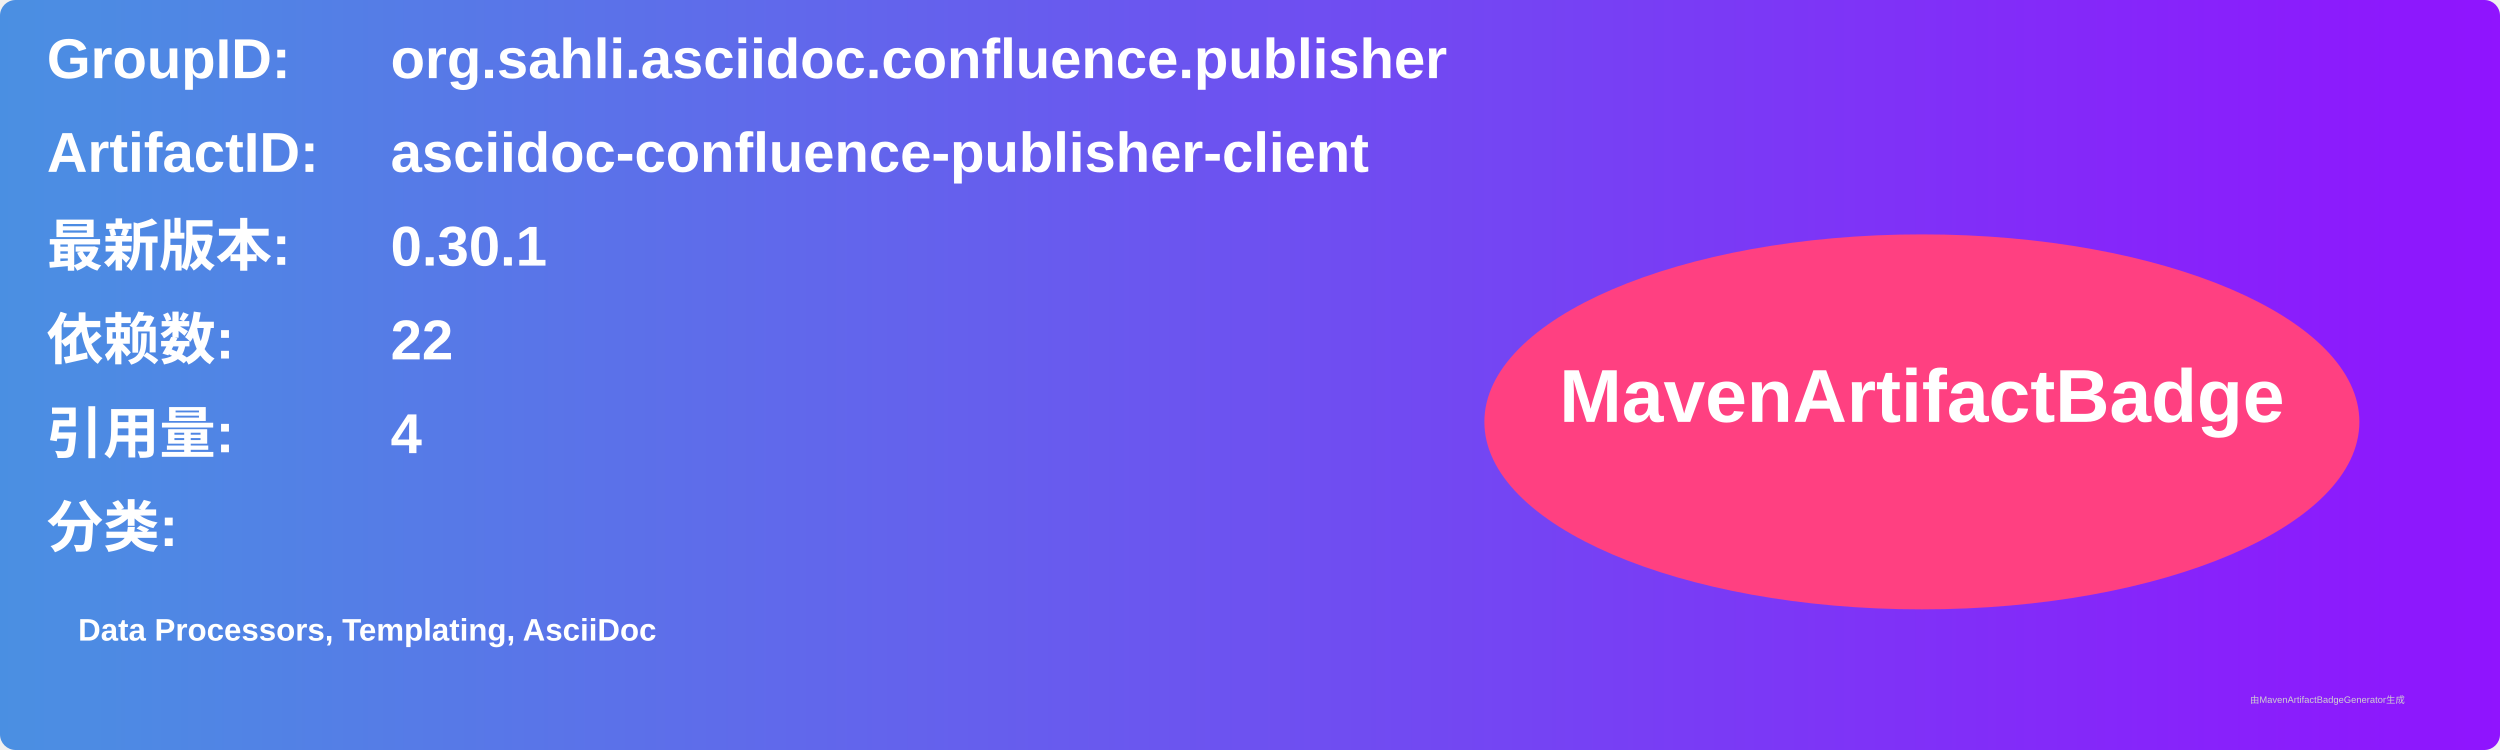
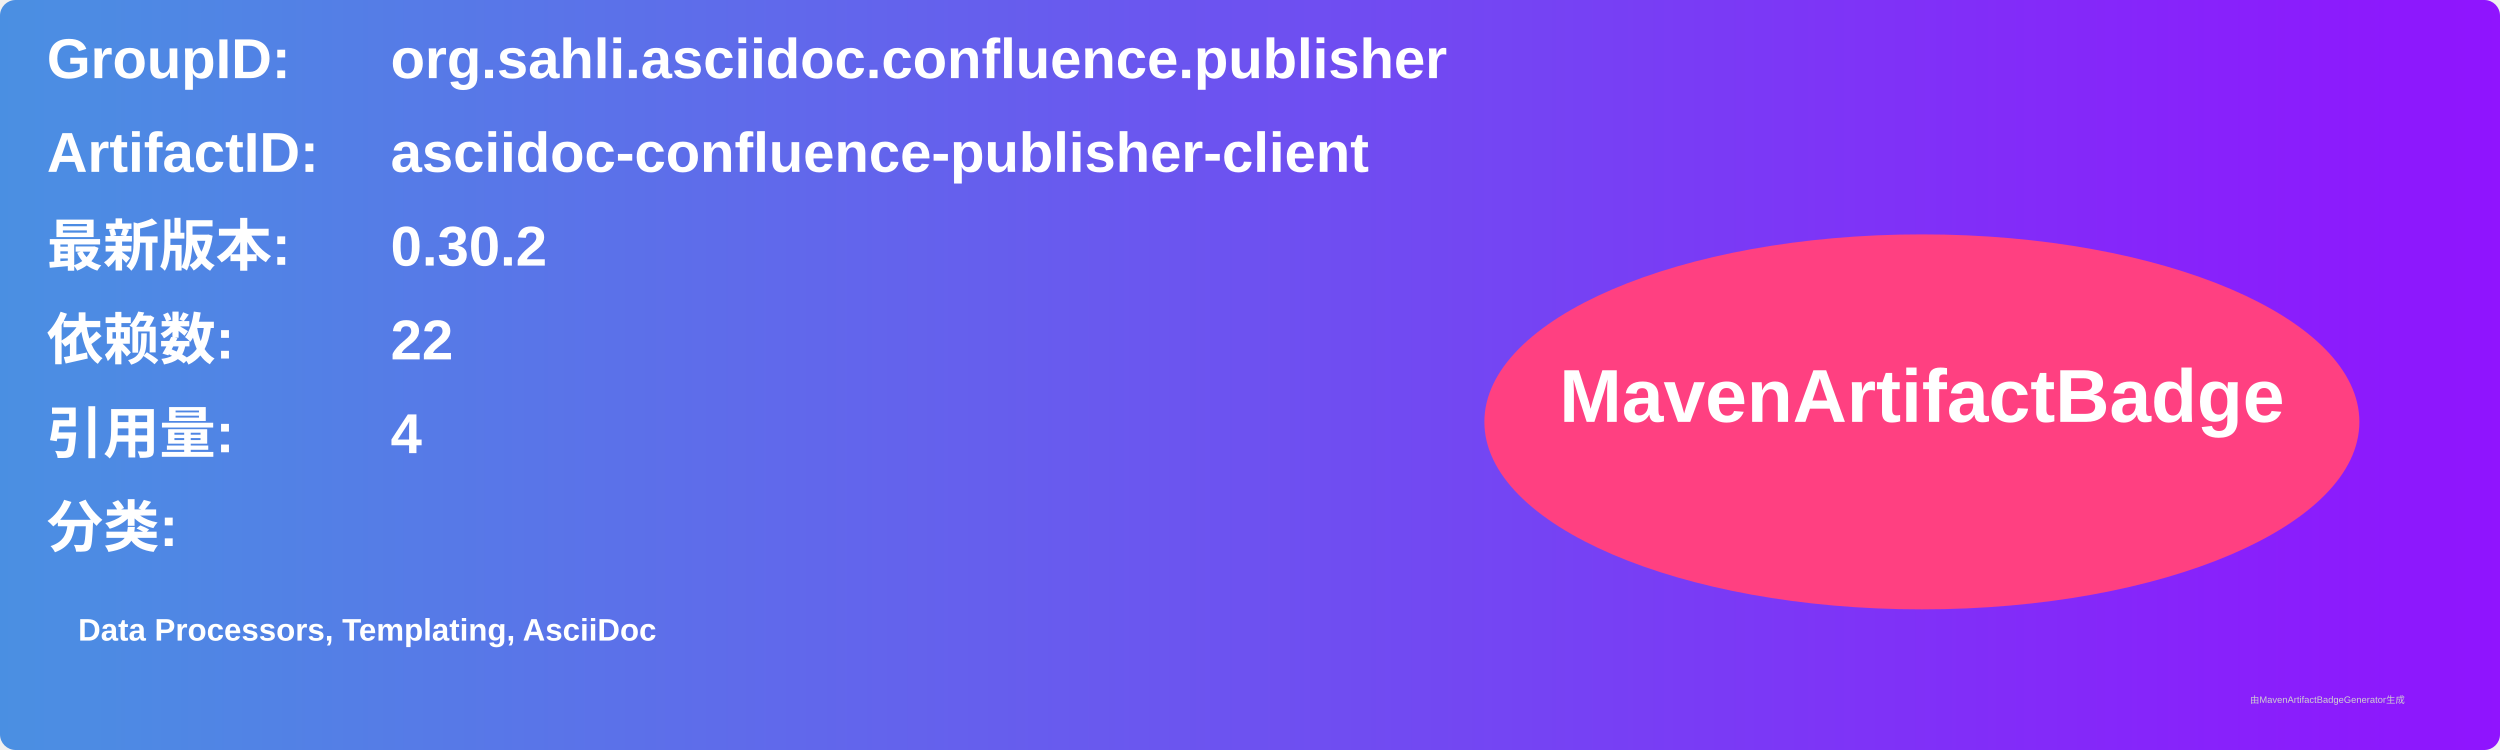
<svg xmlns="http://www.w3.org/2000/svg" width="800" height="240" viewBox="0 0 800 240">
  <linearGradient id="grad" x1="0%" y1="0%" x2="100%" y2="0%">
    <stop offset="0%" stop-color="#4a90e2" />
    <stop offset="100%" stop-color="#9013fe" />
  </linearGradient>
  <rect width="100%" height="100%" rx="5" ry="5" fill="url(#grad)" />
  <g transform="translate(15, 15)">
    <text x="0" y="10" font-family="Arial" font-size="18" fill="white" font-weight="bold" width="260">GroupID:</text>
    <text x="110" y="10" font-family="Arial" font-size="18" fill="white" font-weight="bold" width="460">org.sahli.asciidoc.confluence.publisher</text>
    <text x="0" y="40" font-family="Arial" font-size="18" fill="white" font-weight="bold" width="260">ArtifactID:</text>
    <text x="110" y="40" font-family="Arial" font-size="18" fill="white" font-weight="bold" width="460">asciidoc-confluence-publisher-client</text>
    <text x="0" y="70" font-family="Arial" font-size="18" fill="white" font-weight="bold">最新版本:</text>
    <text x="110" y="70" font-family="Arial" font-size="18" fill="white" font-weight="bold">
-       <tspan font-weight="bold">0.30.1</tspan>
+       <tspan font-weight="bold">0.30.2</tspan>
    </text>
    <text x="0" y="100" font-family="Arial" font-size="18" fill="white" font-weight="bold">依赖数: </text>
    <text x="110" y="100" font-family="Arial" font-size="18" fill="white">
      <tspan font-weight="bold">22</tspan>
    </text>
    <text x="0" y="130" font-family="Arial" font-size="18" fill="white" font-weight="bold">引用量: </text>
    <text x="110" y="130" font-family="Arial" font-size="18" fill="white">
      <tspan font-weight="bold">4</tspan>
    </text>
    <text x="0" y="160" font-family="Arial" font-size="18" fill="white" font-weight="bold">分类:</text>
    <text x="10" y="190" font-family="Arial" font-size="10" fill="white">
      <tspan font-weight="bold">Data Processors, Templating, AsciiDoc</tspan>
    </text>
    <ellipse cx="600" cy="120" rx="140" ry="60" fill="#ff4081" />
    <text x="600" y="120" text-anchor="middle" font-family="Arial" font-size="24" fill="white" font-weight="bold">MavenArtifactBadge</text>
  </g>
  <text x="720" y="225" font-family="Arial" font-size="3" fill="#d0d0d0">由MavenArtifactBadgeGenerator生成</text>
</svg>
